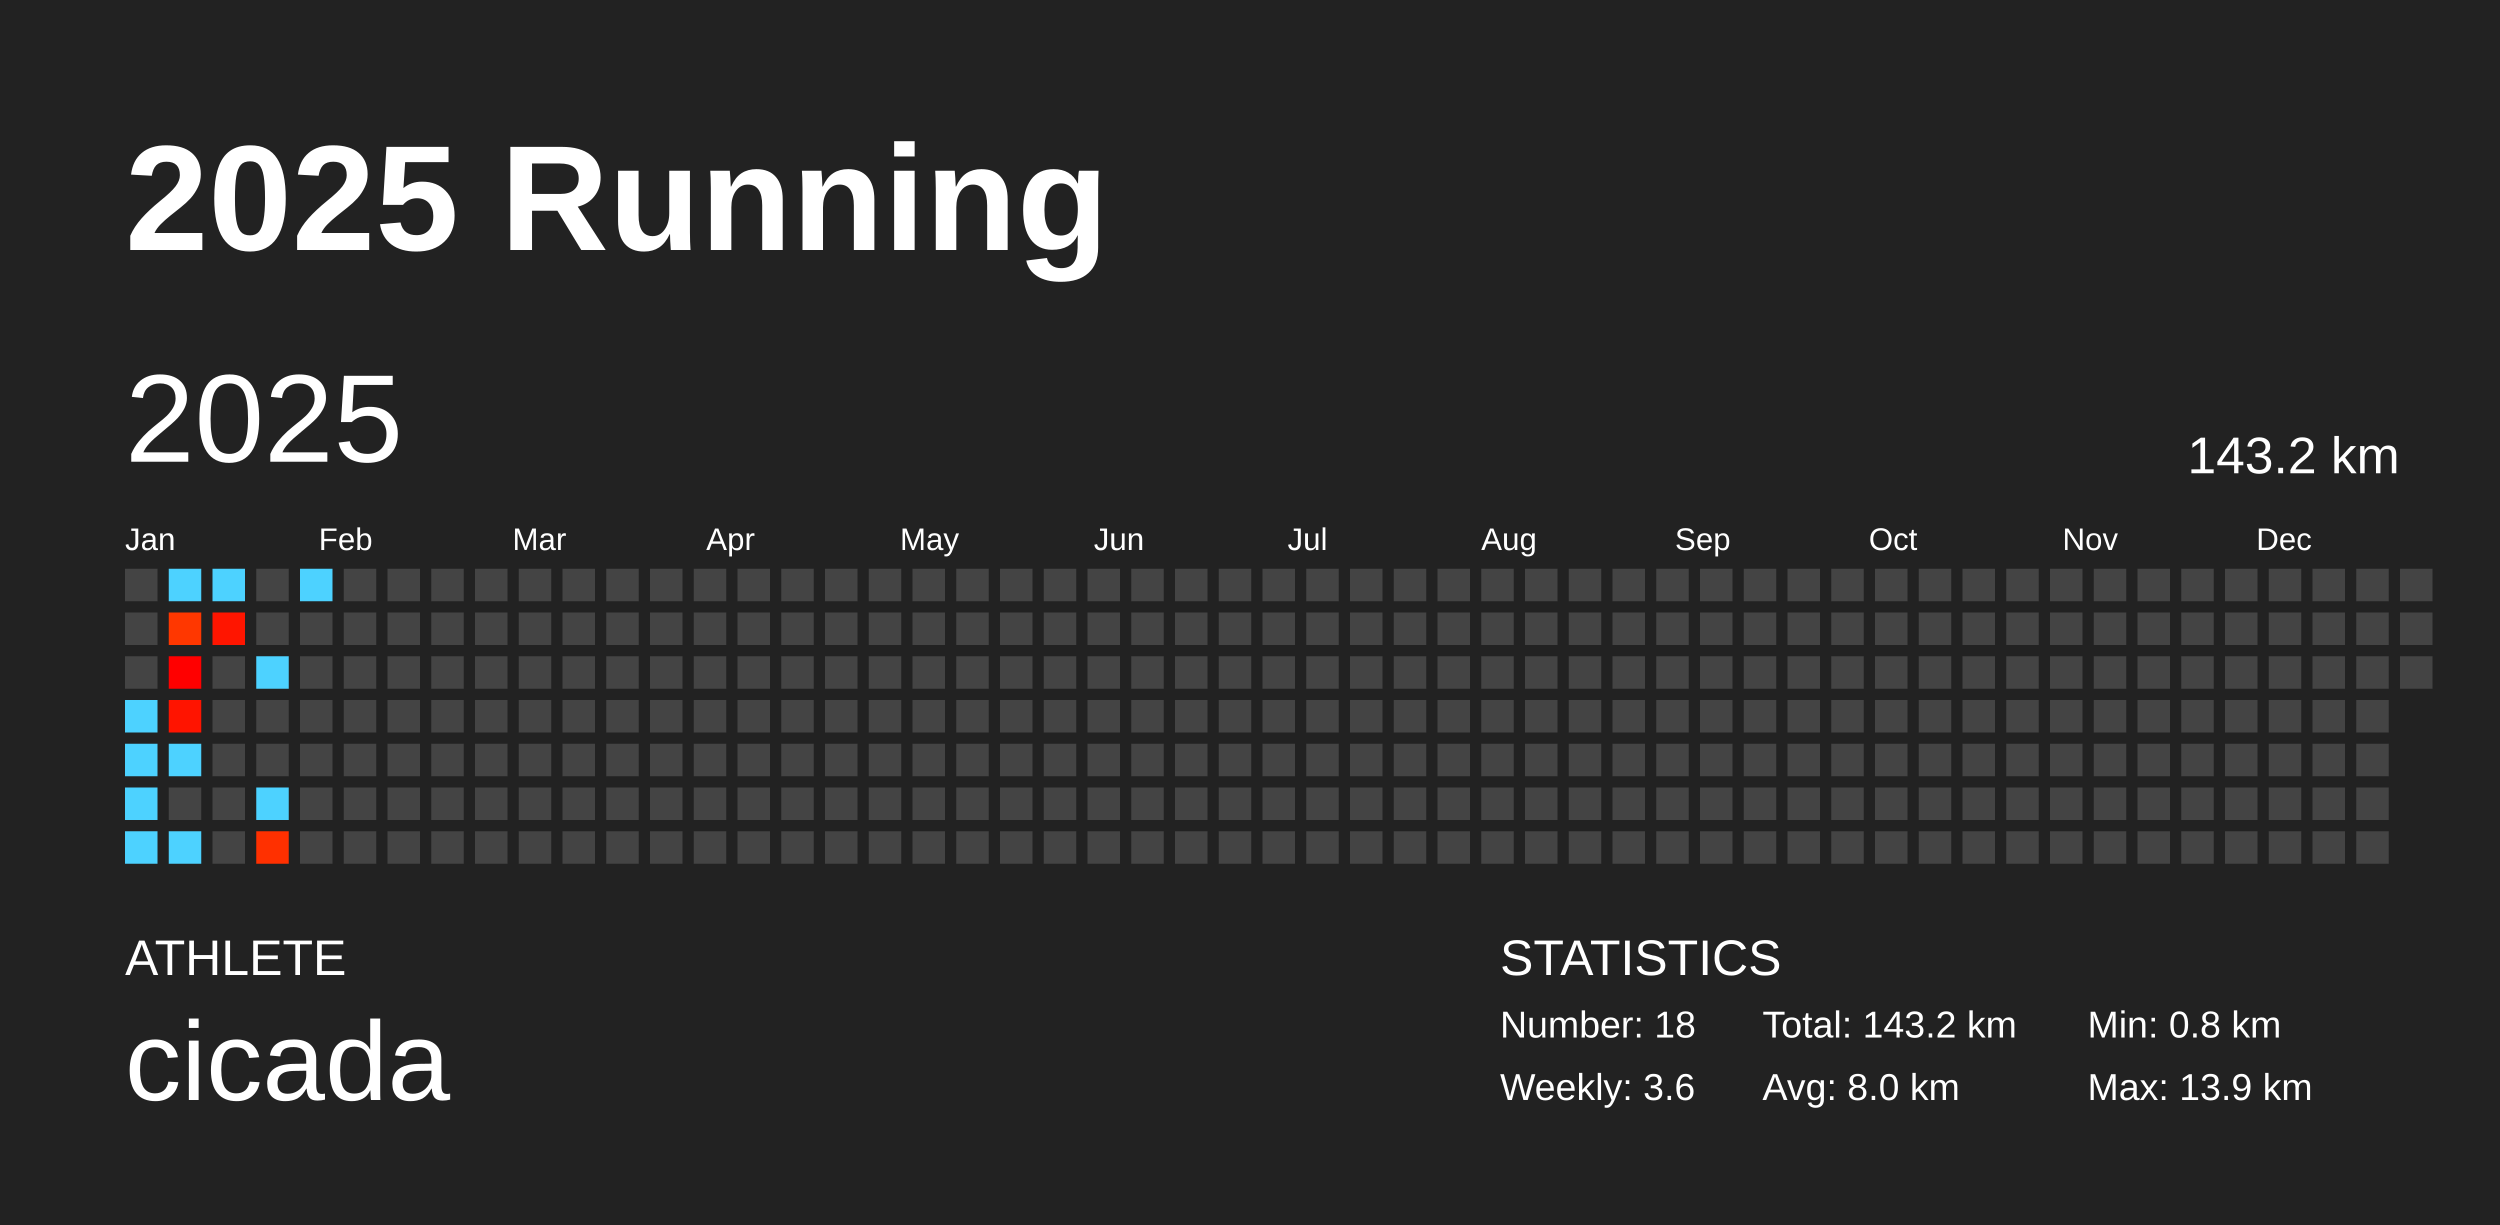
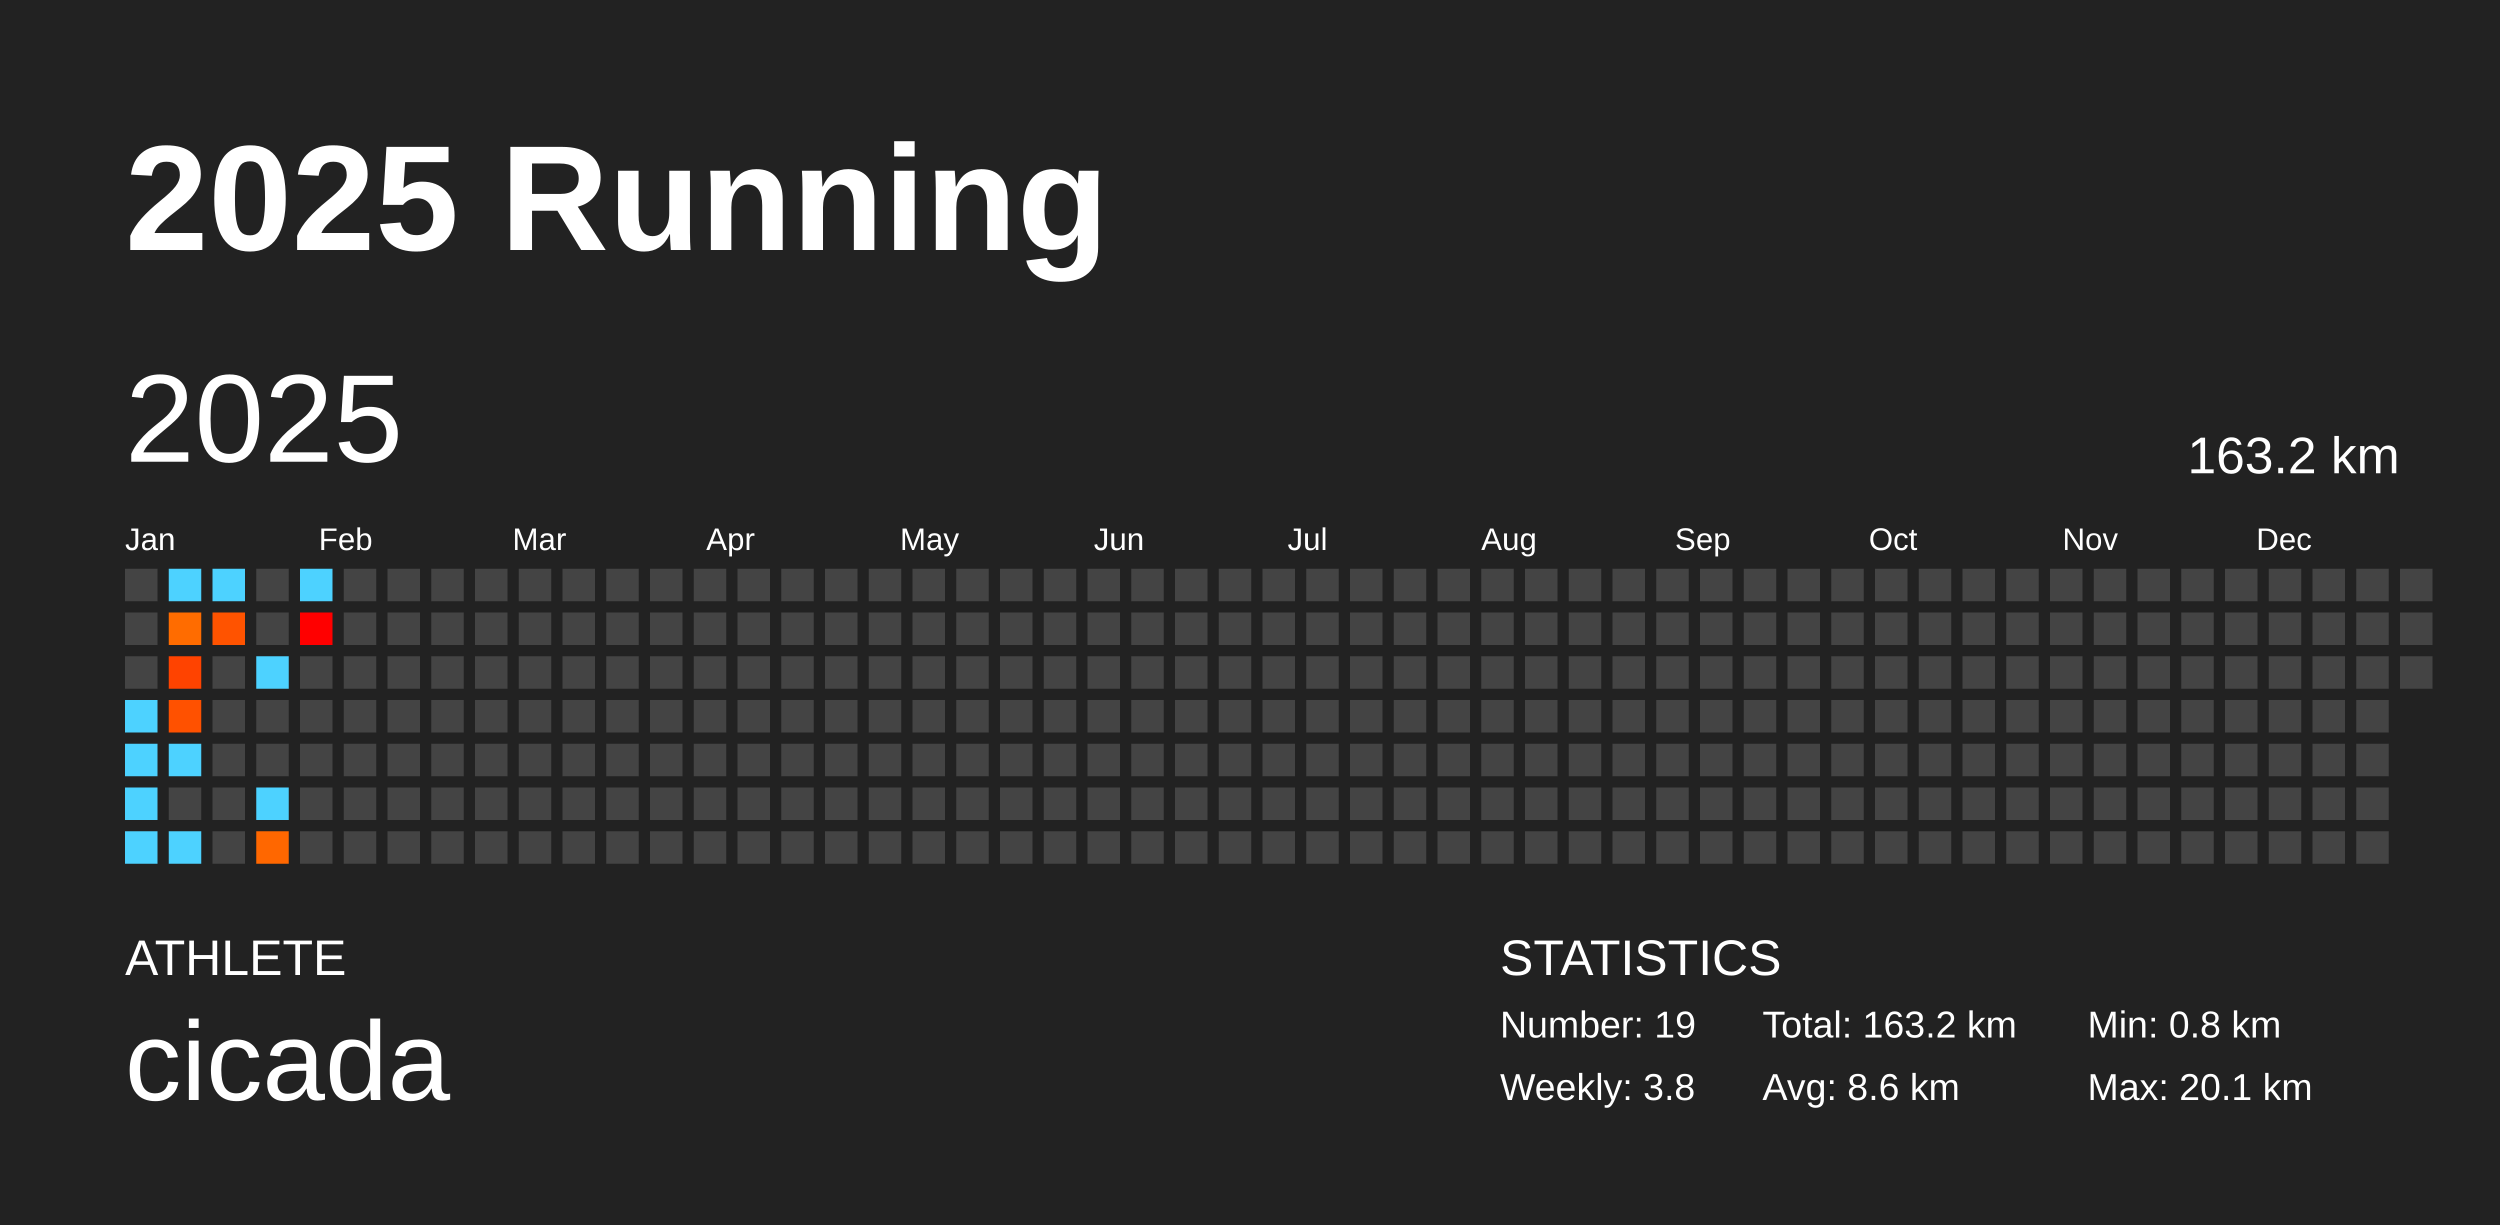
<svg xmlns="http://www.w3.org/2000/svg" baseProfile="full" height="98mm" version="1.1" viewBox="0,0,200,98" width="200mm">
  <defs />
  <rect fill="#222222" height="98" width="200" x="0" y="0" />
  <text fill="#FFFFFF" style="font-size:12px; font-family:Arial; font-weight:bold;" x="10" y="20">2025 Running</text>
  <text fill="#FFFFFF" style="font-size:4px; font-family:Arial" x="10" y="78">ATHLETE</text>
  <text fill="#FFFFFF" style="font-size:9px; font-family:Arial" x="10" y="88">cicada</text>
  <text fill="#FFFFFF" style="font-size:4px; font-family:Arial" x="120" y="78">STATISTICS</text>
-   <text fill="#FFFFFF" style="font-size:3px; font-family:Arial" x="120" y="83">Number: 18</text>
-   <text fill="#FFFFFF" style="font-size:3px; font-family:Arial" x="120" y="88">Weekly: 3.6</text>
-   <text fill="#FFFFFF" style="font-size:3px; font-family:Arial" x="141" y="83">Total: 143.2 km</text>
-   <text fill="#FFFFFF" style="font-size:3px; font-family:Arial" x="141" y="88">Avg: 8.0 km</text>
+   <text fill="#FFFFFF" style="font-size:3px; font-family:Arial" x="120" y="83">Number: 19</text>
+   <text fill="#FFFFFF" style="font-size:3px; font-family:Arial" x="120" y="88">Weekly: 3.8</text>
+   <text fill="#FFFFFF" style="font-size:3px; font-family:Arial" x="141" y="83">Total: 163.2 km</text>
+   <text fill="#FFFFFF" style="font-size:3px; font-family:Arial" x="141" y="88">Avg: 8.6 km</text>
  <text fill="#FFFFFF" style="font-size:3px; font-family:Arial" x="167" y="83">Min: 0.8 km</text>
-   <text fill="#FFFFFF" style="font-size:3px; font-family:Arial" x="167" y="88">Max: 13.9 km</text>
+   <text fill="#FFFFFF" style="font-size:3px; font-family:Arial" x="167" y="88">Max: 20.1 km</text>
  <text dominant-baseline="hanging" fill="#FFFFFF" style="font-size:10.0px; font-family:Arial;" x="10" y="30">2025</text>
-   <text dominant-baseline="hanging" fill="#FFFFFF" style="font-size:4.125px; font-family:Arial;" x="175" y="35">143.2 km</text>
+   <text dominant-baseline="hanging" fill="#FFFFFF" style="font-size:4.125px; font-family:Arial;" x="175" y="35">163.2 km</text>
  <text fill="#FFFFFF" style="font-size:2.5px; font-family:Arial" x="10.0" y="44">Jan</text>
  <text fill="#FFFFFF" style="font-size:2.5px; font-family:Arial" x="25.5" y="44">Feb</text>
  <text fill="#FFFFFF" style="font-size:2.5px; font-family:Arial" x="41.0" y="44">Mar</text>
  <text fill="#FFFFFF" style="font-size:2.5px; font-family:Arial" x="56.5" y="44">Apr</text>
  <text fill="#FFFFFF" style="font-size:2.5px; font-family:Arial" x="72.0" y="44">May</text>
  <text fill="#FFFFFF" style="font-size:2.5px; font-family:Arial" x="87.5" y="44">Jun</text>
  <text fill="#FFFFFF" style="font-size:2.5px; font-family:Arial" x="103.0" y="44">Jul</text>
  <text fill="#FFFFFF" style="font-size:2.5px; font-family:Arial" x="118.5" y="44">Aug</text>
  <text fill="#FFFFFF" style="font-size:2.5px; font-family:Arial" x="134.0" y="44">Sep</text>
  <text fill="#FFFFFF" style="font-size:2.5px; font-family:Arial" x="149.5" y="44">Oct</text>
  <text fill="#FFFFFF" style="font-size:2.5px; font-family:Arial" x="165.0" y="44">Nov</text>
  <text fill="#FFFFFF" style="font-size:2.5px; font-family:Arial" x="180.5" y="44">Dec</text>
  <rect fill="#444444" height="2.6" width="2.6" x="10.0" y="45.5" />
  <rect fill="#444444" height="2.6" width="2.6" x="10.0" y="49.0" />
  <rect fill="#444444" height="2.6" width="2.6" x="10.0" y="52.5" />
  <rect fill="#4dd2ff" height="2.6" width="2.6" x="10.0" y="56.0" />
  <rect fill="#4dd2ff" height="2.6" width="2.6" x="10.0" y="59.5" />
  <rect fill="#4dd2ff" height="2.6" width="2.6" x="10.0" y="63.0" />
  <rect fill="#4dd2ff" height="2.6" width="2.6" x="10.0" y="66.5" />
  <rect fill="#4dd2ff" height="2.6" width="2.6" x="13.5" y="45.5" />
-   <rect fill="#ff3700" height="2.6" width="2.6" x="13.5" y="49.0" />
-   <rect fill="#ff0000" height="2.6" width="2.6" x="13.5" y="52.5" />
-   <rect fill="#ff1400" height="2.6" width="2.6" x="13.5" y="56.0" />
+   <rect fill="#ff6c00" height="2.6" width="2.6" x="13.5" y="49.0" />
+   <rect fill="#ff4300" height="2.6" width="2.6" x="13.5" y="52.5" />
+   <rect fill="#ff5100" height="2.6" width="2.6" x="13.5" y="56.0" />
  <rect fill="#4dd2ff" height="2.6" width="2.6" x="13.5" y="59.5" />
  <rect fill="#444444" height="2.6" width="2.6" x="13.5" y="63.0" />
  <rect fill="#4dd2ff" height="2.6" width="2.6" x="13.5" y="66.5" />
  <rect fill="#4dd2ff" height="2.6" width="2.6" x="17.0" y="45.5" />
-   <rect fill="#ff1500" height="2.6" width="2.6" x="17.0" y="49.0" />
+   <rect fill="#ff5300" height="2.6" width="2.6" x="17.0" y="49.0" />
  <rect fill="#444444" height="2.6" width="2.6" x="17.0" y="52.5" />
  <rect fill="#444444" height="2.6" width="2.6" x="17.0" y="56.0" />
  <rect fill="#444444" height="2.6" width="2.6" x="17.0" y="59.5" />
  <rect fill="#444444" height="2.6" width="2.6" x="17.0" y="63.0" />
  <rect fill="#444444" height="2.6" width="2.6" x="17.0" y="66.5" />
  <rect fill="#444444" height="2.6" width="2.6" x="20.5" y="45.5" />
  <rect fill="#444444" height="2.6" width="2.6" x="20.5" y="49.0" />
  <rect fill="#4dd2ff" height="2.6" width="2.6" x="20.5" y="52.5" />
  <rect fill="#444444" height="2.6" width="2.6" x="20.5" y="56.0" />
  <rect fill="#444444" height="2.6" width="2.6" x="20.5" y="59.5" />
  <rect fill="#4dd2ff" height="2.6" width="2.6" x="20.5" y="63.0" />
-   <rect fill="#ff3000" height="2.6" width="2.6" x="20.5" y="66.5" />
+   <rect fill="#ff6700" height="2.6" width="2.6" x="20.5" y="66.5" />
  <rect fill="#4dd2ff" height="2.6" width="2.6" x="24.0" y="45.5" />
-   <rect fill="#444444" height="2.6" width="2.6" x="24.0" y="49.0" />
+   <rect fill="red" height="2.6" width="2.6" x="24.0" y="49.0" />
  <rect fill="#444444" height="2.6" width="2.6" x="24.0" y="52.5" />
  <rect fill="#444444" height="2.6" width="2.6" x="24.0" y="56.0" />
  <rect fill="#444444" height="2.6" width="2.6" x="24.0" y="59.5" />
  <rect fill="#444444" height="2.6" width="2.6" x="24.0" y="63.0" />
  <rect fill="#444444" height="2.6" width="2.6" x="24.0" y="66.5" />
  <rect fill="#444444" height="2.6" width="2.6" x="27.5" y="45.5" />
  <rect fill="#444444" height="2.6" width="2.6" x="27.5" y="49.0" />
  <rect fill="#444444" height="2.6" width="2.6" x="27.5" y="52.5" />
  <rect fill="#444444" height="2.6" width="2.6" x="27.5" y="56.0" />
  <rect fill="#444444" height="2.6" width="2.6" x="27.5" y="59.5" />
  <rect fill="#444444" height="2.6" width="2.6" x="27.5" y="63.0" />
  <rect fill="#444444" height="2.6" width="2.6" x="27.5" y="66.5" />
  <rect fill="#444444" height="2.6" width="2.6" x="31.0" y="45.5" />
  <rect fill="#444444" height="2.6" width="2.6" x="31.0" y="49.0" />
  <rect fill="#444444" height="2.6" width="2.6" x="31.0" y="52.5" />
  <rect fill="#444444" height="2.6" width="2.6" x="31.0" y="56.0" />
  <rect fill="#444444" height="2.6" width="2.6" x="31.0" y="59.5" />
  <rect fill="#444444" height="2.6" width="2.6" x="31.0" y="63.0" />
  <rect fill="#444444" height="2.6" width="2.6" x="31.0" y="66.5" />
  <rect fill="#444444" height="2.6" width="2.6" x="34.5" y="45.5" />
  <rect fill="#444444" height="2.6" width="2.6" x="34.5" y="49.0" />
  <rect fill="#444444" height="2.6" width="2.6" x="34.5" y="52.5" />
  <rect fill="#444444" height="2.6" width="2.6" x="34.5" y="56.0" />
  <rect fill="#444444" height="2.6" width="2.6" x="34.5" y="59.5" />
  <rect fill="#444444" height="2.6" width="2.6" x="34.5" y="63.0" />
  <rect fill="#444444" height="2.6" width="2.6" x="34.5" y="66.5" />
  <rect fill="#444444" height="2.6" width="2.6" x="38.0" y="45.5" />
  <rect fill="#444444" height="2.6" width="2.6" x="38.0" y="49.0" />
  <rect fill="#444444" height="2.6" width="2.6" x="38.0" y="52.5" />
  <rect fill="#444444" height="2.6" width="2.6" x="38.0" y="56.0" />
  <rect fill="#444444" height="2.6" width="2.6" x="38.0" y="59.5" />
  <rect fill="#444444" height="2.6" width="2.6" x="38.0" y="63.0" />
  <rect fill="#444444" height="2.6" width="2.6" x="38.0" y="66.5" />
  <rect fill="#444444" height="2.6" width="2.6" x="41.5" y="45.5" />
  <rect fill="#444444" height="2.6" width="2.6" x="41.5" y="49.0" />
  <rect fill="#444444" height="2.6" width="2.6" x="41.5" y="52.5" />
  <rect fill="#444444" height="2.6" width="2.6" x="41.5" y="56.0" />
  <rect fill="#444444" height="2.6" width="2.6" x="41.5" y="59.5" />
  <rect fill="#444444" height="2.6" width="2.6" x="41.5" y="63.0" />
  <rect fill="#444444" height="2.6" width="2.6" x="41.5" y="66.5" />
  <rect fill="#444444" height="2.6" width="2.6" x="45.0" y="45.5" />
  <rect fill="#444444" height="2.6" width="2.6" x="45.0" y="49.0" />
  <rect fill="#444444" height="2.6" width="2.6" x="45.0" y="52.5" />
  <rect fill="#444444" height="2.6" width="2.6" x="45.0" y="56.0" />
  <rect fill="#444444" height="2.6" width="2.6" x="45.0" y="59.5" />
  <rect fill="#444444" height="2.6" width="2.6" x="45.0" y="63.0" />
  <rect fill="#444444" height="2.6" width="2.6" x="45.0" y="66.5" />
  <rect fill="#444444" height="2.6" width="2.6" x="48.5" y="45.5" />
  <rect fill="#444444" height="2.6" width="2.6" x="48.5" y="49.0" />
  <rect fill="#444444" height="2.6" width="2.6" x="48.5" y="52.5" />
  <rect fill="#444444" height="2.6" width="2.6" x="48.5" y="56.0" />
  <rect fill="#444444" height="2.6" width="2.6" x="48.5" y="59.5" />
  <rect fill="#444444" height="2.6" width="2.6" x="48.5" y="63.0" />
  <rect fill="#444444" height="2.6" width="2.6" x="48.5" y="66.5" />
  <rect fill="#444444" height="2.6" width="2.6" x="52.0" y="45.5" />
  <rect fill="#444444" height="2.6" width="2.6" x="52.0" y="49.0" />
  <rect fill="#444444" height="2.6" width="2.6" x="52.0" y="52.5" />
  <rect fill="#444444" height="2.6" width="2.6" x="52.0" y="56.0" />
  <rect fill="#444444" height="2.6" width="2.6" x="52.0" y="59.5" />
  <rect fill="#444444" height="2.6" width="2.6" x="52.0" y="63.0" />
  <rect fill="#444444" height="2.6" width="2.6" x="52.0" y="66.5" />
  <rect fill="#444444" height="2.6" width="2.6" x="55.5" y="45.5" />
  <rect fill="#444444" height="2.6" width="2.6" x="55.5" y="49.0" />
  <rect fill="#444444" height="2.6" width="2.6" x="55.5" y="52.5" />
  <rect fill="#444444" height="2.6" width="2.6" x="55.5" y="56.0" />
  <rect fill="#444444" height="2.6" width="2.6" x="55.5" y="59.5" />
  <rect fill="#444444" height="2.6" width="2.6" x="55.5" y="63.0" />
  <rect fill="#444444" height="2.6" width="2.6" x="55.5" y="66.5" />
  <rect fill="#444444" height="2.6" width="2.6" x="59.0" y="45.5" />
  <rect fill="#444444" height="2.6" width="2.6" x="59.0" y="49.0" />
  <rect fill="#444444" height="2.6" width="2.6" x="59.0" y="52.5" />
  <rect fill="#444444" height="2.6" width="2.6" x="59.0" y="56.0" />
  <rect fill="#444444" height="2.6" width="2.6" x="59.0" y="59.5" />
  <rect fill="#444444" height="2.6" width="2.6" x="59.0" y="63.0" />
  <rect fill="#444444" height="2.6" width="2.6" x="59.0" y="66.5" />
  <rect fill="#444444" height="2.6" width="2.6" x="62.5" y="45.5" />
  <rect fill="#444444" height="2.6" width="2.6" x="62.5" y="49.0" />
  <rect fill="#444444" height="2.6" width="2.6" x="62.5" y="52.5" />
  <rect fill="#444444" height="2.6" width="2.6" x="62.5" y="56.0" />
  <rect fill="#444444" height="2.6" width="2.6" x="62.5" y="59.5" />
  <rect fill="#444444" height="2.6" width="2.6" x="62.5" y="63.0" />
  <rect fill="#444444" height="2.6" width="2.6" x="62.5" y="66.5" />
  <rect fill="#444444" height="2.6" width="2.6" x="66.0" y="45.5" />
  <rect fill="#444444" height="2.6" width="2.6" x="66.0" y="49.0" />
  <rect fill="#444444" height="2.6" width="2.6" x="66.0" y="52.5" />
  <rect fill="#444444" height="2.6" width="2.6" x="66.0" y="56.0" />
  <rect fill="#444444" height="2.6" width="2.6" x="66.0" y="59.5" />
  <rect fill="#444444" height="2.6" width="2.6" x="66.0" y="63.0" />
  <rect fill="#444444" height="2.6" width="2.6" x="66.0" y="66.5" />
  <rect fill="#444444" height="2.6" width="2.6" x="69.5" y="45.5" />
  <rect fill="#444444" height="2.6" width="2.6" x="69.5" y="49.0" />
  <rect fill="#444444" height="2.6" width="2.6" x="69.5" y="52.5" />
  <rect fill="#444444" height="2.6" width="2.6" x="69.5" y="56.0" />
  <rect fill="#444444" height="2.6" width="2.6" x="69.5" y="59.5" />
  <rect fill="#444444" height="2.6" width="2.6" x="69.5" y="63.0" />
  <rect fill="#444444" height="2.6" width="2.6" x="69.5" y="66.5" />
  <rect fill="#444444" height="2.6" width="2.6" x="73.0" y="45.5" />
  <rect fill="#444444" height="2.6" width="2.6" x="73.0" y="49.0" />
  <rect fill="#444444" height="2.6" width="2.6" x="73.0" y="52.5" />
  <rect fill="#444444" height="2.6" width="2.6" x="73.0" y="56.0" />
  <rect fill="#444444" height="2.6" width="2.6" x="73.0" y="59.5" />
  <rect fill="#444444" height="2.6" width="2.6" x="73.0" y="63.0" />
  <rect fill="#444444" height="2.6" width="2.6" x="73.0" y="66.5" />
  <rect fill="#444444" height="2.6" width="2.6" x="76.5" y="45.5" />
  <rect fill="#444444" height="2.6" width="2.6" x="76.5" y="49.0" />
  <rect fill="#444444" height="2.6" width="2.6" x="76.5" y="52.5" />
  <rect fill="#444444" height="2.6" width="2.6" x="76.5" y="56.0" />
  <rect fill="#444444" height="2.6" width="2.6" x="76.5" y="59.5" />
  <rect fill="#444444" height="2.6" width="2.6" x="76.5" y="63.0" />
  <rect fill="#444444" height="2.6" width="2.6" x="76.5" y="66.5" />
  <rect fill="#444444" height="2.6" width="2.6" x="80.0" y="45.5" />
  <rect fill="#444444" height="2.6" width="2.6" x="80.0" y="49.0" />
  <rect fill="#444444" height="2.6" width="2.6" x="80.0" y="52.5" />
  <rect fill="#444444" height="2.6" width="2.6" x="80.0" y="56.0" />
  <rect fill="#444444" height="2.6" width="2.6" x="80.0" y="59.5" />
  <rect fill="#444444" height="2.6" width="2.6" x="80.0" y="63.0" />
  <rect fill="#444444" height="2.6" width="2.6" x="80.0" y="66.5" />
  <rect fill="#444444" height="2.6" width="2.6" x="83.5" y="45.5" />
  <rect fill="#444444" height="2.6" width="2.6" x="83.5" y="49.0" />
  <rect fill="#444444" height="2.6" width="2.6" x="83.5" y="52.5" />
  <rect fill="#444444" height="2.6" width="2.6" x="83.5" y="56.0" />
  <rect fill="#444444" height="2.6" width="2.6" x="83.5" y="59.5" />
  <rect fill="#444444" height="2.6" width="2.6" x="83.5" y="63.0" />
  <rect fill="#444444" height="2.6" width="2.6" x="83.5" y="66.5" />
  <rect fill="#444444" height="2.6" width="2.6" x="87.0" y="45.5" />
  <rect fill="#444444" height="2.6" width="2.6" x="87.0" y="49.0" />
  <rect fill="#444444" height="2.6" width="2.6" x="87.0" y="52.5" />
  <rect fill="#444444" height="2.6" width="2.6" x="87.0" y="56.0" />
  <rect fill="#444444" height="2.6" width="2.6" x="87.0" y="59.5" />
  <rect fill="#444444" height="2.6" width="2.6" x="87.0" y="63.0" />
  <rect fill="#444444" height="2.6" width="2.6" x="87.0" y="66.5" />
  <rect fill="#444444" height="2.6" width="2.6" x="90.5" y="45.5" />
  <rect fill="#444444" height="2.6" width="2.6" x="90.5" y="49.0" />
  <rect fill="#444444" height="2.6" width="2.6" x="90.5" y="52.5" />
  <rect fill="#444444" height="2.6" width="2.6" x="90.5" y="56.0" />
  <rect fill="#444444" height="2.6" width="2.6" x="90.5" y="59.5" />
  <rect fill="#444444" height="2.6" width="2.6" x="90.5" y="63.0" />
  <rect fill="#444444" height="2.6" width="2.6" x="90.5" y="66.5" />
  <rect fill="#444444" height="2.6" width="2.6" x="94.0" y="45.5" />
  <rect fill="#444444" height="2.6" width="2.6" x="94.0" y="49.0" />
  <rect fill="#444444" height="2.6" width="2.6" x="94.0" y="52.5" />
  <rect fill="#444444" height="2.6" width="2.6" x="94.0" y="56.0" />
  <rect fill="#444444" height="2.6" width="2.6" x="94.0" y="59.5" />
  <rect fill="#444444" height="2.6" width="2.6" x="94.0" y="63.0" />
  <rect fill="#444444" height="2.6" width="2.6" x="94.0" y="66.5" />
  <rect fill="#444444" height="2.6" width="2.6" x="97.5" y="45.5" />
  <rect fill="#444444" height="2.6" width="2.6" x="97.5" y="49.0" />
  <rect fill="#444444" height="2.6" width="2.6" x="97.5" y="52.5" />
  <rect fill="#444444" height="2.6" width="2.6" x="97.5" y="56.0" />
  <rect fill="#444444" height="2.6" width="2.6" x="97.5" y="59.5" />
  <rect fill="#444444" height="2.6" width="2.6" x="97.5" y="63.0" />
  <rect fill="#444444" height="2.6" width="2.6" x="97.5" y="66.5" />
  <rect fill="#444444" height="2.6" width="2.6" x="101.0" y="45.5" />
  <rect fill="#444444" height="2.6" width="2.6" x="101.0" y="49.0" />
  <rect fill="#444444" height="2.6" width="2.6" x="101.0" y="52.5" />
  <rect fill="#444444" height="2.6" width="2.6" x="101.0" y="56.0" />
  <rect fill="#444444" height="2.6" width="2.6" x="101.0" y="59.5" />
  <rect fill="#444444" height="2.6" width="2.6" x="101.0" y="63.0" />
  <rect fill="#444444" height="2.6" width="2.6" x="101.0" y="66.5" />
  <rect fill="#444444" height="2.6" width="2.6" x="104.5" y="45.5" />
  <rect fill="#444444" height="2.6" width="2.6" x="104.5" y="49.0" />
  <rect fill="#444444" height="2.6" width="2.6" x="104.5" y="52.5" />
  <rect fill="#444444" height="2.6" width="2.6" x="104.5" y="56.0" />
  <rect fill="#444444" height="2.6" width="2.6" x="104.5" y="59.5" />
  <rect fill="#444444" height="2.6" width="2.6" x="104.5" y="63.0" />
  <rect fill="#444444" height="2.6" width="2.6" x="104.5" y="66.5" />
  <rect fill="#444444" height="2.6" width="2.6" x="108.0" y="45.5" />
  <rect fill="#444444" height="2.6" width="2.6" x="108.0" y="49.0" />
  <rect fill="#444444" height="2.6" width="2.6" x="108.0" y="52.5" />
  <rect fill="#444444" height="2.6" width="2.6" x="108.0" y="56.0" />
  <rect fill="#444444" height="2.6" width="2.6" x="108.0" y="59.5" />
  <rect fill="#444444" height="2.6" width="2.6" x="108.0" y="63.0" />
  <rect fill="#444444" height="2.6" width="2.6" x="108.0" y="66.5" />
  <rect fill="#444444" height="2.6" width="2.6" x="111.5" y="45.5" />
  <rect fill="#444444" height="2.6" width="2.6" x="111.5" y="49.0" />
  <rect fill="#444444" height="2.6" width="2.6" x="111.5" y="52.5" />
  <rect fill="#444444" height="2.6" width="2.6" x="111.5" y="56.0" />
  <rect fill="#444444" height="2.6" width="2.6" x="111.5" y="59.5" />
  <rect fill="#444444" height="2.6" width="2.6" x="111.5" y="63.0" />
  <rect fill="#444444" height="2.6" width="2.6" x="111.5" y="66.5" />
  <rect fill="#444444" height="2.6" width="2.6" x="115.0" y="45.5" />
  <rect fill="#444444" height="2.6" width="2.6" x="115.0" y="49.0" />
  <rect fill="#444444" height="2.6" width="2.6" x="115.0" y="52.5" />
  <rect fill="#444444" height="2.6" width="2.6" x="115.0" y="56.0" />
  <rect fill="#444444" height="2.6" width="2.6" x="115.0" y="59.5" />
  <rect fill="#444444" height="2.6" width="2.6" x="115.0" y="63.0" />
  <rect fill="#444444" height="2.6" width="2.6" x="115.0" y="66.5" />
  <rect fill="#444444" height="2.6" width="2.6" x="118.5" y="45.5" />
  <rect fill="#444444" height="2.6" width="2.6" x="118.5" y="49.0" />
  <rect fill="#444444" height="2.6" width="2.6" x="118.5" y="52.5" />
  <rect fill="#444444" height="2.6" width="2.6" x="118.5" y="56.0" />
  <rect fill="#444444" height="2.6" width="2.6" x="118.5" y="59.5" />
  <rect fill="#444444" height="2.6" width="2.6" x="118.5" y="63.0" />
  <rect fill="#444444" height="2.6" width="2.6" x="118.5" y="66.5" />
  <rect fill="#444444" height="2.6" width="2.6" x="122.0" y="45.5" />
  <rect fill="#444444" height="2.6" width="2.6" x="122.0" y="49.0" />
  <rect fill="#444444" height="2.6" width="2.6" x="122.0" y="52.5" />
  <rect fill="#444444" height="2.6" width="2.6" x="122.0" y="56.0" />
  <rect fill="#444444" height="2.6" width="2.6" x="122.0" y="59.5" />
  <rect fill="#444444" height="2.6" width="2.6" x="122.0" y="63.0" />
  <rect fill="#444444" height="2.6" width="2.6" x="122.0" y="66.5" />
  <rect fill="#444444" height="2.6" width="2.6" x="125.5" y="45.5" />
  <rect fill="#444444" height="2.6" width="2.6" x="125.5" y="49.0" />
  <rect fill="#444444" height="2.6" width="2.6" x="125.5" y="52.5" />
  <rect fill="#444444" height="2.6" width="2.6" x="125.5" y="56.0" />
  <rect fill="#444444" height="2.6" width="2.6" x="125.5" y="59.5" />
  <rect fill="#444444" height="2.6" width="2.6" x="125.5" y="63.0" />
  <rect fill="#444444" height="2.6" width="2.6" x="125.5" y="66.5" />
  <rect fill="#444444" height="2.6" width="2.6" x="129.0" y="45.5" />
  <rect fill="#444444" height="2.6" width="2.6" x="129.0" y="49.0" />
  <rect fill="#444444" height="2.6" width="2.6" x="129.0" y="52.5" />
  <rect fill="#444444" height="2.6" width="2.6" x="129.0" y="56.0" />
  <rect fill="#444444" height="2.6" width="2.6" x="129.0" y="59.5" />
  <rect fill="#444444" height="2.6" width="2.6" x="129.0" y="63.0" />
  <rect fill="#444444" height="2.6" width="2.6" x="129.0" y="66.5" />
  <rect fill="#444444" height="2.6" width="2.6" x="132.5" y="45.5" />
  <rect fill="#444444" height="2.6" width="2.6" x="132.5" y="49.0" />
  <rect fill="#444444" height="2.6" width="2.6" x="132.5" y="52.5" />
  <rect fill="#444444" height="2.6" width="2.6" x="132.5" y="56.0" />
  <rect fill="#444444" height="2.6" width="2.6" x="132.5" y="59.5" />
  <rect fill="#444444" height="2.6" width="2.6" x="132.5" y="63.0" />
  <rect fill="#444444" height="2.6" width="2.6" x="132.5" y="66.5" />
  <rect fill="#444444" height="2.6" width="2.6" x="136.0" y="45.5" />
  <rect fill="#444444" height="2.6" width="2.6" x="136.0" y="49.0" />
  <rect fill="#444444" height="2.6" width="2.6" x="136.0" y="52.5" />
  <rect fill="#444444" height="2.6" width="2.6" x="136.0" y="56.0" />
  <rect fill="#444444" height="2.6" width="2.6" x="136.0" y="59.5" />
  <rect fill="#444444" height="2.6" width="2.6" x="136.0" y="63.0" />
  <rect fill="#444444" height="2.6" width="2.6" x="136.0" y="66.5" />
  <rect fill="#444444" height="2.6" width="2.6" x="139.5" y="45.5" />
  <rect fill="#444444" height="2.6" width="2.6" x="139.5" y="49.0" />
  <rect fill="#444444" height="2.6" width="2.6" x="139.5" y="52.5" />
  <rect fill="#444444" height="2.6" width="2.6" x="139.5" y="56.0" />
  <rect fill="#444444" height="2.6" width="2.6" x="139.5" y="59.5" />
  <rect fill="#444444" height="2.6" width="2.6" x="139.5" y="63.0" />
  <rect fill="#444444" height="2.6" width="2.6" x="139.5" y="66.5" />
  <rect fill="#444444" height="2.6" width="2.6" x="143.0" y="45.5" />
  <rect fill="#444444" height="2.6" width="2.6" x="143.0" y="49.0" />
  <rect fill="#444444" height="2.6" width="2.6" x="143.0" y="52.5" />
  <rect fill="#444444" height="2.6" width="2.6" x="143.0" y="56.0" />
  <rect fill="#444444" height="2.6" width="2.6" x="143.0" y="59.5" />
  <rect fill="#444444" height="2.6" width="2.6" x="143.0" y="63.0" />
  <rect fill="#444444" height="2.6" width="2.6" x="143.0" y="66.5" />
  <rect fill="#444444" height="2.6" width="2.6" x="146.5" y="45.5" />
  <rect fill="#444444" height="2.6" width="2.6" x="146.5" y="49.0" />
  <rect fill="#444444" height="2.6" width="2.6" x="146.5" y="52.5" />
  <rect fill="#444444" height="2.6" width="2.6" x="146.5" y="56.0" />
  <rect fill="#444444" height="2.6" width="2.6" x="146.5" y="59.5" />
  <rect fill="#444444" height="2.6" width="2.6" x="146.5" y="63.0" />
  <rect fill="#444444" height="2.6" width="2.6" x="146.5" y="66.5" />
  <rect fill="#444444" height="2.6" width="2.6" x="150.0" y="45.5" />
  <rect fill="#444444" height="2.6" width="2.6" x="150.0" y="49.0" />
  <rect fill="#444444" height="2.6" width="2.6" x="150.0" y="52.5" />
  <rect fill="#444444" height="2.6" width="2.6" x="150.0" y="56.0" />
  <rect fill="#444444" height="2.6" width="2.6" x="150.0" y="59.5" />
  <rect fill="#444444" height="2.6" width="2.6" x="150.0" y="63.0" />
  <rect fill="#444444" height="2.6" width="2.6" x="150.0" y="66.5" />
  <rect fill="#444444" height="2.6" width="2.6" x="153.5" y="45.5" />
  <rect fill="#444444" height="2.6" width="2.6" x="153.5" y="49.0" />
  <rect fill="#444444" height="2.6" width="2.6" x="153.5" y="52.5" />
  <rect fill="#444444" height="2.6" width="2.6" x="153.5" y="56.0" />
  <rect fill="#444444" height="2.6" width="2.6" x="153.5" y="59.5" />
  <rect fill="#444444" height="2.6" width="2.6" x="153.5" y="63.0" />
  <rect fill="#444444" height="2.6" width="2.6" x="153.5" y="66.5" />
  <rect fill="#444444" height="2.6" width="2.6" x="157.0" y="45.5" />
  <rect fill="#444444" height="2.6" width="2.6" x="157.0" y="49.0" />
  <rect fill="#444444" height="2.6" width="2.6" x="157.0" y="52.5" />
  <rect fill="#444444" height="2.6" width="2.6" x="157.0" y="56.0" />
  <rect fill="#444444" height="2.6" width="2.6" x="157.0" y="59.5" />
  <rect fill="#444444" height="2.6" width="2.6" x="157.0" y="63.0" />
  <rect fill="#444444" height="2.6" width="2.6" x="157.0" y="66.5" />
  <rect fill="#444444" height="2.6" width="2.6" x="160.5" y="45.5" />
  <rect fill="#444444" height="2.6" width="2.6" x="160.5" y="49.0" />
  <rect fill="#444444" height="2.6" width="2.6" x="160.5" y="52.5" />
  <rect fill="#444444" height="2.6" width="2.6" x="160.5" y="56.0" />
  <rect fill="#444444" height="2.6" width="2.6" x="160.5" y="59.5" />
  <rect fill="#444444" height="2.6" width="2.6" x="160.5" y="63.0" />
  <rect fill="#444444" height="2.6" width="2.6" x="160.5" y="66.5" />
  <rect fill="#444444" height="2.6" width="2.6" x="164.0" y="45.5" />
  <rect fill="#444444" height="2.6" width="2.6" x="164.0" y="49.0" />
  <rect fill="#444444" height="2.6" width="2.6" x="164.0" y="52.5" />
  <rect fill="#444444" height="2.6" width="2.6" x="164.0" y="56.0" />
  <rect fill="#444444" height="2.6" width="2.6" x="164.0" y="59.5" />
  <rect fill="#444444" height="2.6" width="2.6" x="164.0" y="63.0" />
  <rect fill="#444444" height="2.6" width="2.6" x="164.0" y="66.5" />
  <rect fill="#444444" height="2.6" width="2.6" x="167.5" y="45.5" />
  <rect fill="#444444" height="2.6" width="2.6" x="167.5" y="49.0" />
  <rect fill="#444444" height="2.6" width="2.6" x="167.5" y="52.5" />
  <rect fill="#444444" height="2.6" width="2.6" x="167.5" y="56.0" />
  <rect fill="#444444" height="2.6" width="2.6" x="167.5" y="59.5" />
  <rect fill="#444444" height="2.6" width="2.6" x="167.5" y="63.0" />
  <rect fill="#444444" height="2.6" width="2.6" x="167.5" y="66.5" />
  <rect fill="#444444" height="2.6" width="2.6" x="171.0" y="45.5" />
  <rect fill="#444444" height="2.6" width="2.6" x="171.0" y="49.0" />
  <rect fill="#444444" height="2.6" width="2.6" x="171.0" y="52.5" />
  <rect fill="#444444" height="2.6" width="2.6" x="171.0" y="56.0" />
  <rect fill="#444444" height="2.6" width="2.6" x="171.0" y="59.5" />
  <rect fill="#444444" height="2.6" width="2.6" x="171.0" y="63.0" />
  <rect fill="#444444" height="2.6" width="2.6" x="171.0" y="66.5" />
  <rect fill="#444444" height="2.6" width="2.6" x="174.5" y="45.5" />
  <rect fill="#444444" height="2.6" width="2.6" x="174.5" y="49.0" />
  <rect fill="#444444" height="2.6" width="2.6" x="174.5" y="52.5" />
  <rect fill="#444444" height="2.6" width="2.6" x="174.5" y="56.0" />
  <rect fill="#444444" height="2.6" width="2.6" x="174.5" y="59.5" />
  <rect fill="#444444" height="2.6" width="2.6" x="174.5" y="63.0" />
  <rect fill="#444444" height="2.6" width="2.6" x="174.5" y="66.5" />
  <rect fill="#444444" height="2.6" width="2.6" x="178.0" y="45.5" />
  <rect fill="#444444" height="2.6" width="2.6" x="178.0" y="49.0" />
  <rect fill="#444444" height="2.6" width="2.6" x="178.0" y="52.5" />
  <rect fill="#444444" height="2.6" width="2.6" x="178.0" y="56.0" />
  <rect fill="#444444" height="2.6" width="2.6" x="178.0" y="59.5" />
  <rect fill="#444444" height="2.6" width="2.6" x="178.0" y="63.0" />
  <rect fill="#444444" height="2.6" width="2.6" x="178.0" y="66.5" />
  <rect fill="#444444" height="2.6" width="2.6" x="181.5" y="45.5" />
  <rect fill="#444444" height="2.6" width="2.6" x="181.5" y="49.0" />
  <rect fill="#444444" height="2.6" width="2.6" x="181.5" y="52.5" />
  <rect fill="#444444" height="2.6" width="2.6" x="181.5" y="56.0" />
  <rect fill="#444444" height="2.6" width="2.6" x="181.5" y="59.5" />
  <rect fill="#444444" height="2.6" width="2.6" x="181.5" y="63.0" />
  <rect fill="#444444" height="2.6" width="2.6" x="181.5" y="66.5" />
  <rect fill="#444444" height="2.6" width="2.6" x="185.0" y="45.5" />
  <rect fill="#444444" height="2.6" width="2.6" x="185.0" y="49.0" />
  <rect fill="#444444" height="2.6" width="2.6" x="185.0" y="52.5" />
  <rect fill="#444444" height="2.6" width="2.6" x="185.0" y="56.0" />
  <rect fill="#444444" height="2.6" width="2.6" x="185.0" y="59.5" />
  <rect fill="#444444" height="2.6" width="2.6" x="185.0" y="63.0" />
  <rect fill="#444444" height="2.6" width="2.6" x="185.0" y="66.5" />
  <rect fill="#444444" height="2.6" width="2.6" x="188.5" y="45.5" />
  <rect fill="#444444" height="2.6" width="2.6" x="188.5" y="49.0" />
  <rect fill="#444444" height="2.6" width="2.6" x="188.5" y="52.5" />
  <rect fill="#444444" height="2.6" width="2.6" x="188.5" y="56.0" />
  <rect fill="#444444" height="2.6" width="2.6" x="188.5" y="59.5" />
  <rect fill="#444444" height="2.6" width="2.6" x="188.5" y="63.0" />
  <rect fill="#444444" height="2.6" width="2.6" x="188.5" y="66.5" />
  <rect fill="#444444" height="2.6" width="2.6" x="192.0" y="45.5" />
  <rect fill="#444444" height="2.6" width="2.6" x="192.0" y="49.0" />
  <rect fill="#444444" height="2.6" width="2.6" x="192.0" y="52.5" />
</svg>
